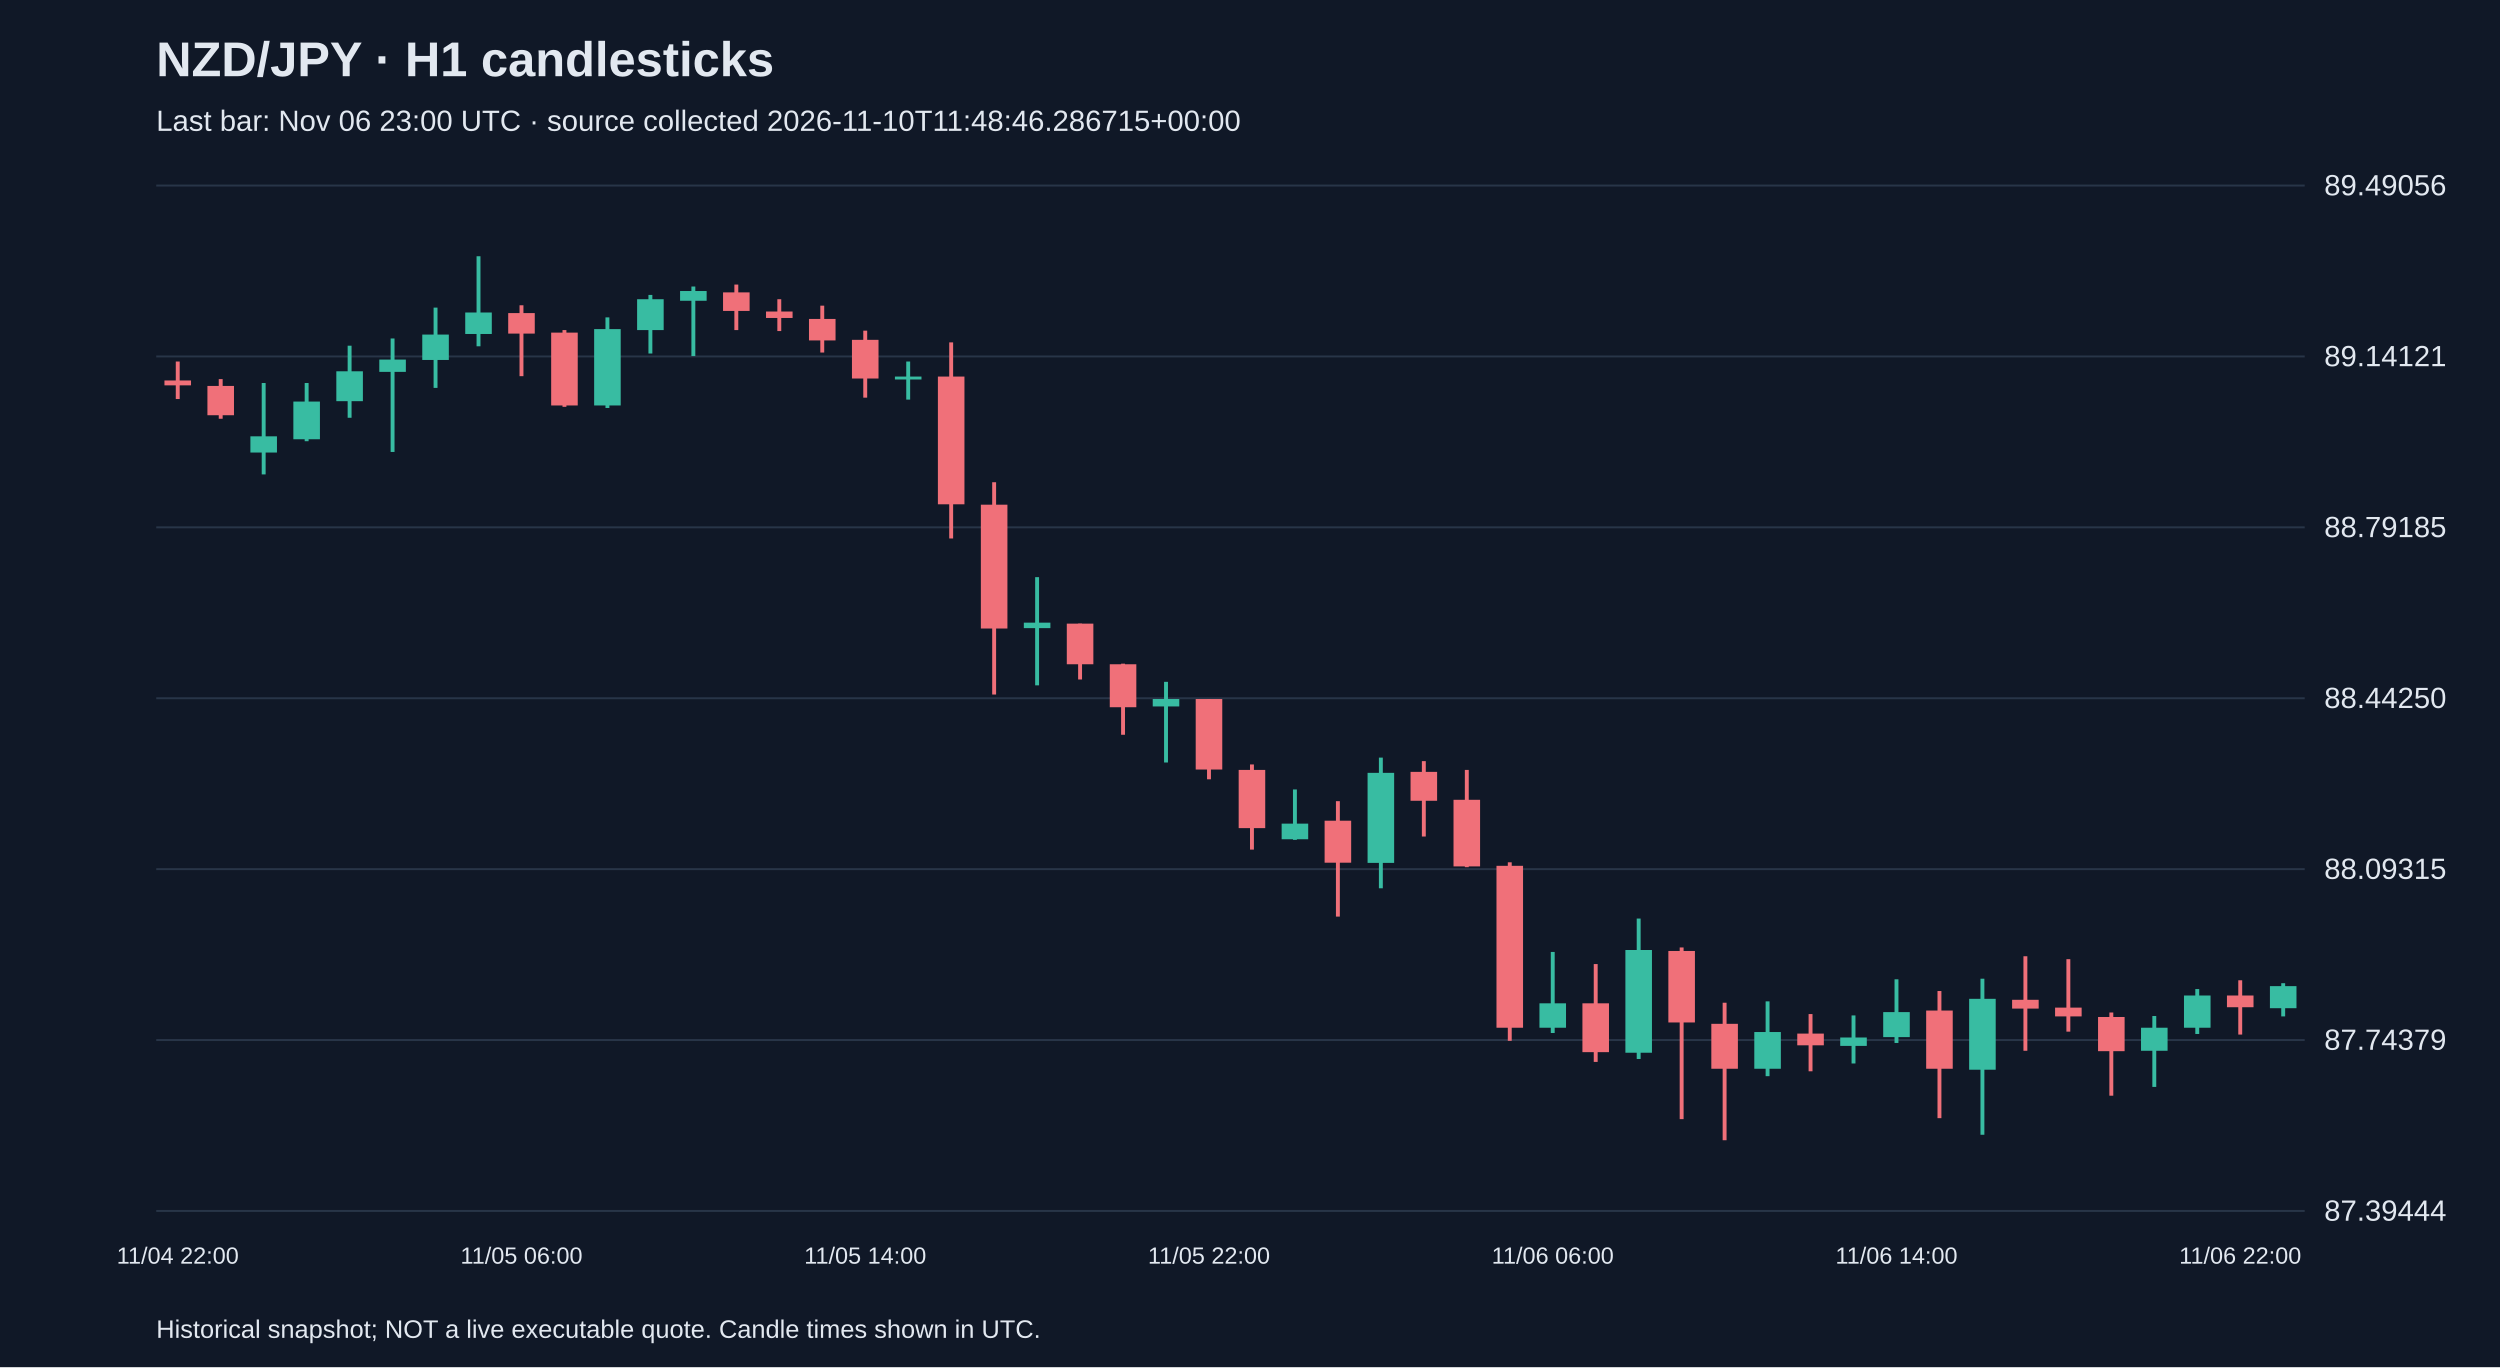
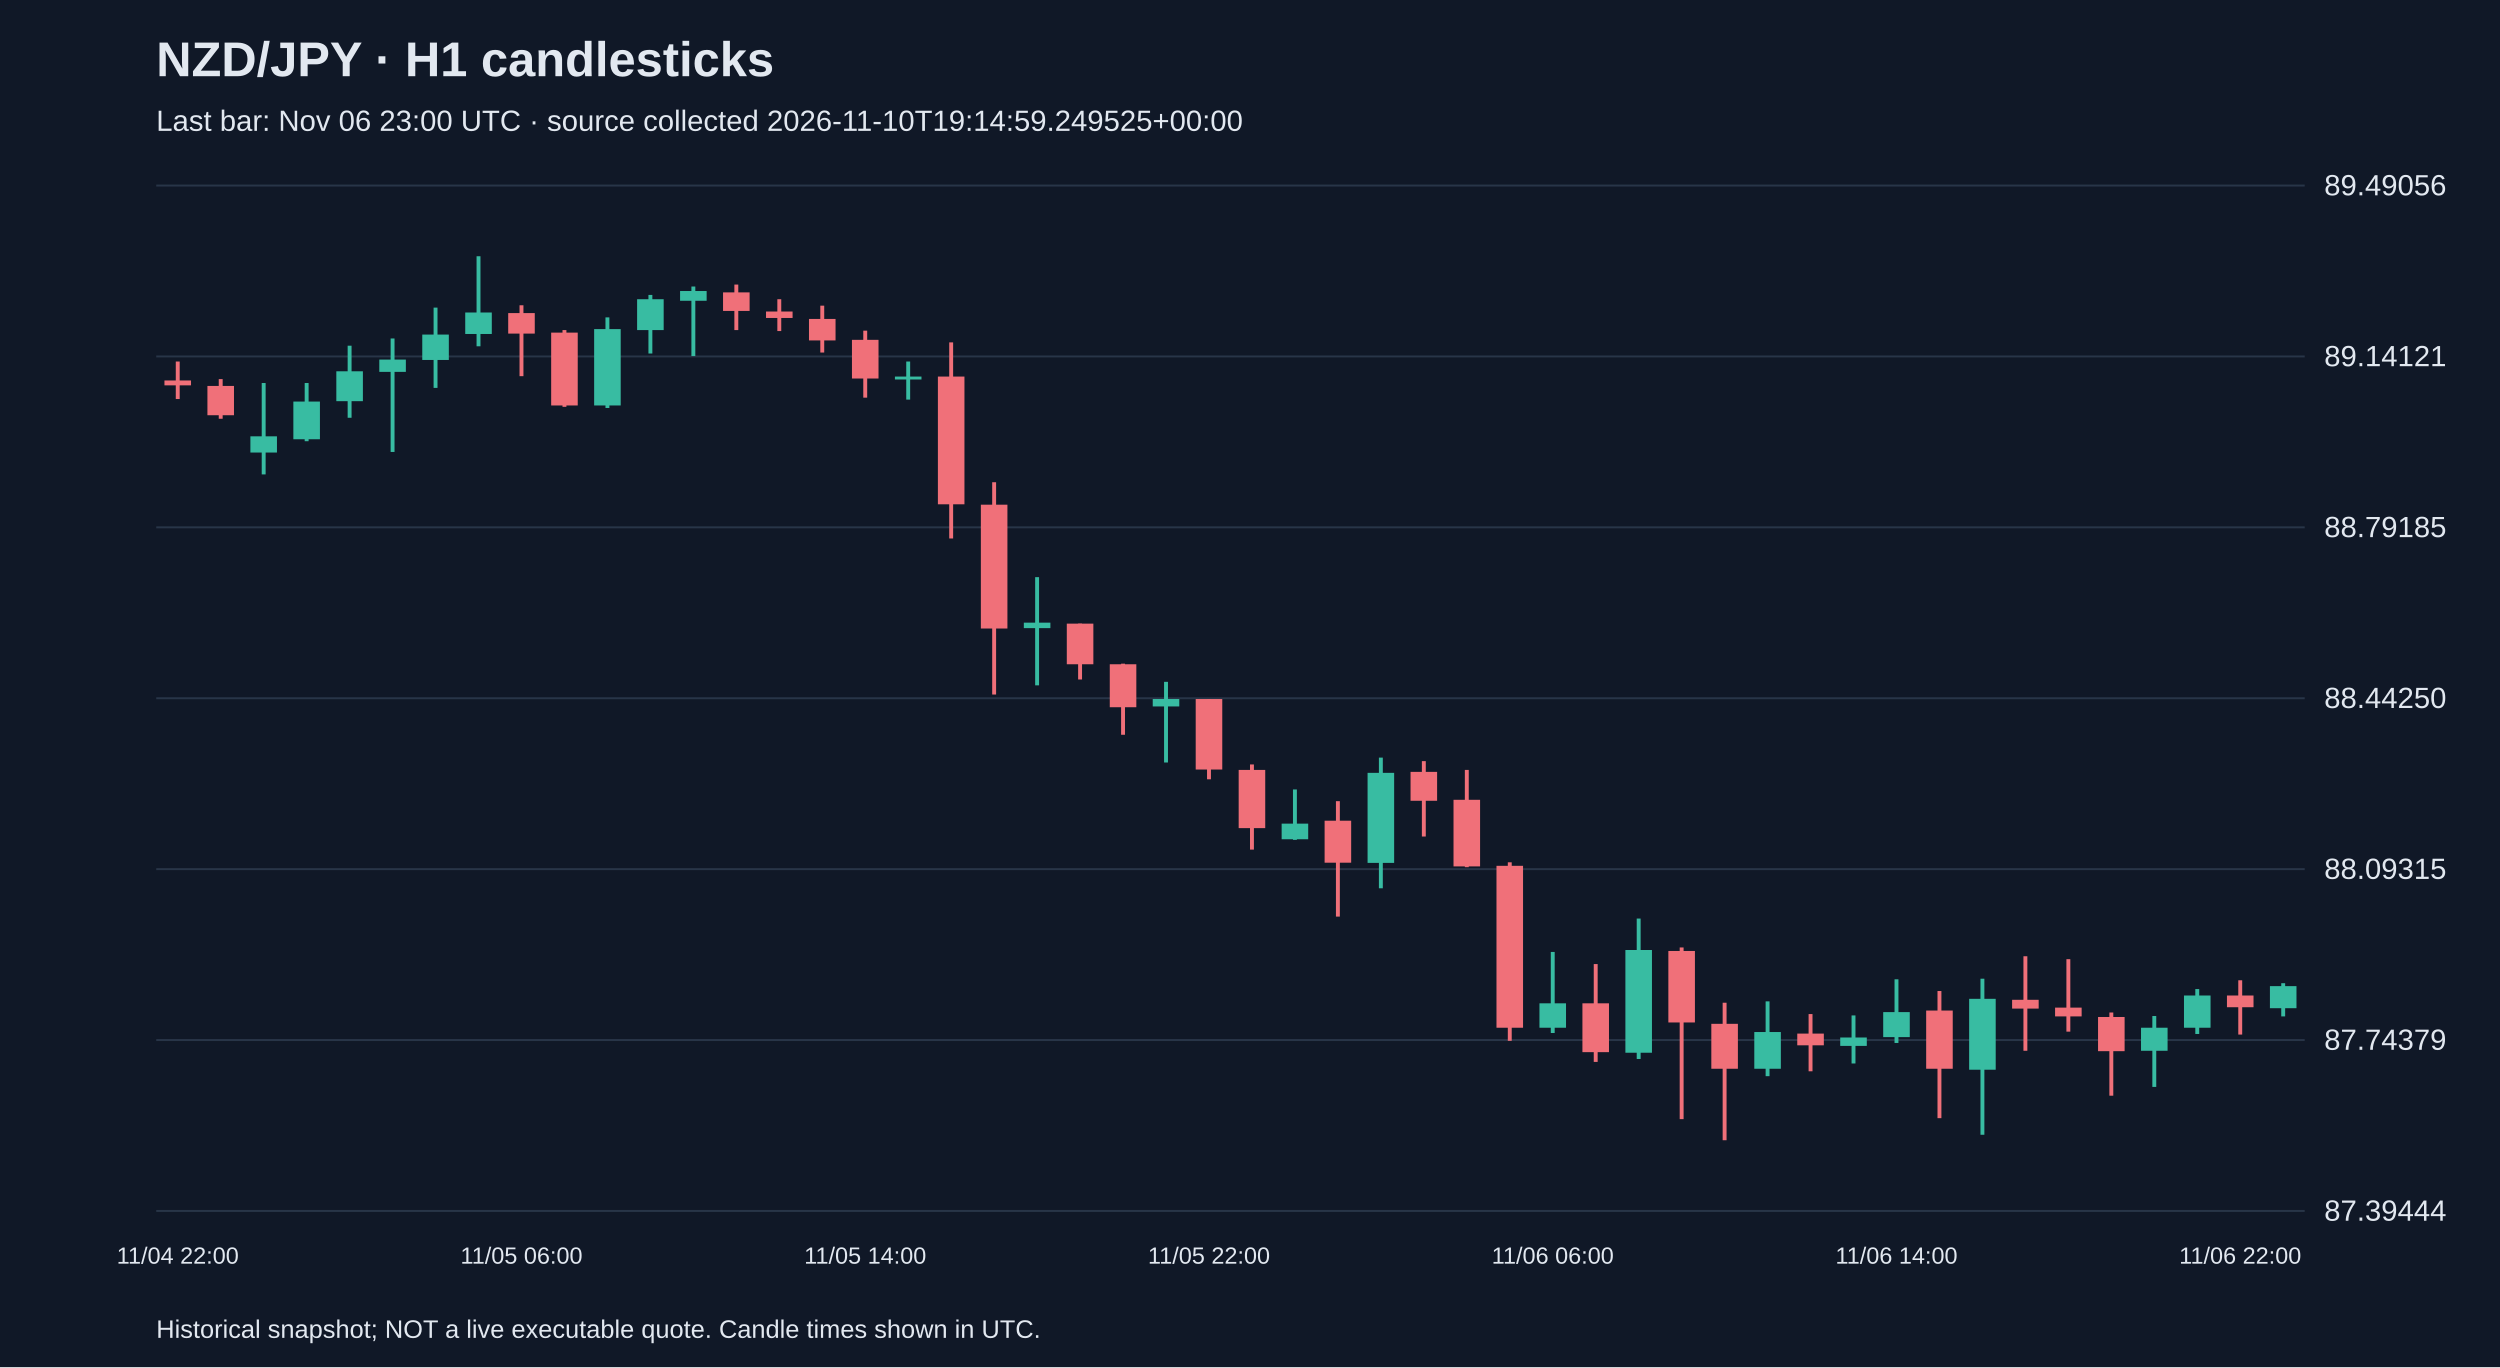
<svg xmlns="http://www.w3.org/2000/svg" viewBox="0 0 1280 700">
  <rect width="100%" height="100%" fill="#101827" />
  <style>text{font-family:Arial,sans-serif;fill:#e2e8f0}</style>
  <text x="80" y="39" font-size="25" font-weight="bold">NZD/JPY · H1 candlesticks</text>
-   <text x="80" y="67" font-size="15" fill="#a6b1c5">Last bar: Nov 06 23:00 UTC · source collected 2026-11-10T11:48:46.286715+00:00</text>
+   <text x="80" y="67" font-size="15" fill="#a6b1c5">Last bar: Nov 06 23:00 UTC · source collected 2026-11-10T19:14:59.249525+00:00</text>
  <line x1="80" y1="620.0" x2="1180" y2="620.0" stroke="#283548" />
  <text x="1190" y="625.0" font-size="15">87.39444</text>
  <line x1="80" y1="532.5" x2="1180" y2="532.5" stroke="#283548" />
  <text x="1190" y="537.5" font-size="15">87.74379</text>
  <line x1="80" y1="445.0" x2="1180" y2="445.0" stroke="#283548" />
  <text x="1190" y="450.0" font-size="15">88.09315</text>
  <line x1="80" y1="357.5" x2="1180" y2="357.5" stroke="#283548" />
  <text x="1190" y="362.5" font-size="15">88.44250</text>
  <line x1="80" y1="270.0" x2="1180" y2="270.0" stroke="#283548" />
  <text x="1190" y="275.0" font-size="15">88.79185</text>
  <line x1="80" y1="182.5" x2="1180" y2="182.5" stroke="#283548" />
  <text x="1190" y="187.5" font-size="15">89.14121</text>
  <line x1="80" y1="95.0" x2="1180" y2="95.0" stroke="#283548" />
  <text x="1190" y="100.0" font-size="15">89.49056</text>
  <line x1="91.0" y1="185.1" x2="91.0" y2="204.3" stroke="#f07079" stroke-width="2" />
  <rect x="84.2" y="194.8" width="13.6" height="2.5" fill="#f07079" />
  <text x="91.0" y="647" text-anchor="middle" font-size="12">11/04 22:00</text>
  <line x1="113.0" y1="194.1" x2="113.0" y2="214.4" stroke="#f07079" stroke-width="2" />
  <rect x="106.2" y="197.6" width="13.6" height="15.0" fill="#f07079" />
  <line x1="135.0" y1="196.1" x2="135.0" y2="242.9" stroke="#38bca2" stroke-width="2" />
  <rect x="128.2" y="223.4" width="13.6" height="8.3" fill="#38bca2" />
  <line x1="157.0" y1="196.1" x2="157.0" y2="225.9" stroke="#38bca2" stroke-width="2" />
  <rect x="150.2" y="205.6" width="13.6" height="19.3" fill="#38bca2" />
  <line x1="179.0" y1="177.0" x2="179.0" y2="213.9" stroke="#38bca2" stroke-width="2" />
  <rect x="172.2" y="190.1" width="13.6" height="15.3" fill="#38bca2" />
  <line x1="201.0" y1="173.3" x2="201.0" y2="231.4" stroke="#38bca2" stroke-width="2" />
  <rect x="194.2" y="184.1" width="13.6" height="6.3" fill="#38bca2" />
  <line x1="223.0" y1="157.5" x2="223.0" y2="198.6" stroke="#38bca2" stroke-width="2" />
  <rect x="216.2" y="171.3" width="13.6" height="13.0" fill="#38bca2" />
  <line x1="245.0" y1="131.2" x2="245.0" y2="177.3" stroke="#38bca2" stroke-width="2" />
  <rect x="238.2" y="160.0" width="13.6" height="11.0" fill="#38bca2" />
  <line x1="267.0" y1="156.3" x2="267.0" y2="192.6" stroke="#f07079" stroke-width="2" />
  <rect x="260.2" y="160.3" width="13.6" height="10.5" fill="#f07079" />
  <text x="267.0" y="647" text-anchor="middle" font-size="12">11/05 06:00</text>
  <line x1="289.0" y1="169.0" x2="289.0" y2="208.3" stroke="#f07079" stroke-width="2" />
  <rect x="282.2" y="170.3" width="13.6" height="37.3" fill="#f07079" />
  <line x1="311.0" y1="162.5" x2="311.0" y2="208.9" stroke="#38bca2" stroke-width="2" />
  <rect x="304.2" y="168.5" width="13.6" height="39.1" fill="#38bca2" />
  <line x1="333.0" y1="151.0" x2="333.0" y2="181.0" stroke="#38bca2" stroke-width="2" />
  <rect x="326.2" y="153.2" width="13.6" height="15.8" fill="#38bca2" />
  <line x1="355.0" y1="146.7" x2="355.0" y2="182.3" stroke="#38bca2" stroke-width="2" />
  <rect x="348.2" y="149.0" width="13.6" height="5.0" fill="#38bca2" />
  <line x1="377.0" y1="145.7" x2="377.0" y2="169.0" stroke="#f07079" stroke-width="2" />
  <rect x="370.2" y="149.7" width="13.6" height="9.5" fill="#f07079" />
  <line x1="399.0" y1="153.2" x2="399.0" y2="169.5" stroke="#f07079" stroke-width="2" />
  <rect x="392.2" y="159.5" width="13.6" height="3.3" fill="#f07079" />
  <line x1="421.0" y1="156.5" x2="421.0" y2="180.5" stroke="#f07079" stroke-width="2" />
  <rect x="414.2" y="163.3" width="13.6" height="11.0" fill="#f07079" />
  <line x1="443.0" y1="169.3" x2="443.0" y2="203.6" stroke="#f07079" stroke-width="2" />
  <rect x="436.2" y="174.0" width="13.6" height="19.8" fill="#f07079" />
  <text x="443.0" y="647" text-anchor="middle" font-size="12">11/05 14:00</text>
  <line x1="465.0" y1="185.1" x2="465.0" y2="204.6" stroke="#38bca2" stroke-width="2" />
  <rect x="458.2" y="192.8" width="13.6" height="1.5" fill="#38bca2" />
  <line x1="487.0" y1="175.3" x2="487.0" y2="275.7" stroke="#f07079" stroke-width="2" />
  <rect x="480.2" y="192.8" width="13.6" height="65.4" fill="#f07079" />
  <line x1="509.0" y1="246.9" x2="509.0" y2="355.6" stroke="#f07079" stroke-width="2" />
  <rect x="502.2" y="258.4" width="13.6" height="63.4" fill="#f07079" />
  <line x1="531.0" y1="295.5" x2="531.0" y2="350.9" stroke="#38bca2" stroke-width="2" />
  <rect x="524.2" y="318.8" width="13.6" height="2.8" fill="#38bca2" />
  <line x1="553.0" y1="319.3" x2="553.0" y2="347.9" stroke="#f07079" stroke-width="2" />
  <rect x="546.2" y="319.3" width="13.6" height="20.8" fill="#f07079" />
  <line x1="575.0" y1="339.8" x2="575.0" y2="376.2" stroke="#f07079" stroke-width="2" />
  <rect x="568.2" y="340.1" width="13.6" height="22.0" fill="#f07079" />
  <line x1="597.0" y1="349.1" x2="597.0" y2="390.4" stroke="#38bca2" stroke-width="2" />
  <rect x="590.2" y="357.9" width="13.6" height="3.8" fill="#38bca2" />
  <line x1="619.0" y1="357.9" x2="619.0" y2="399.0" stroke="#f07079" stroke-width="2" />
  <rect x="612.2" y="357.9" width="13.6" height="36.1" fill="#f07079" />
  <text x="619.0" y="647" text-anchor="middle" font-size="12">11/05 22:00</text>
  <line x1="641.0" y1="391.4" x2="641.0" y2="435.0" stroke="#f07079" stroke-width="2" />
  <rect x="634.2" y="394.2" width="13.6" height="29.8" fill="#f07079" />
  <line x1="663.0" y1="404.2" x2="663.0" y2="430.0" stroke="#38bca2" stroke-width="2" />
  <rect x="656.2" y="421.7" width="13.6" height="8.0" fill="#38bca2" />
  <line x1="685.0" y1="410.2" x2="685.0" y2="469.3" stroke="#f07079" stroke-width="2" />
  <rect x="678.2" y="420.2" width="13.6" height="21.5" fill="#f07079" />
  <line x1="707.0" y1="387.9" x2="707.0" y2="454.8" stroke="#38bca2" stroke-width="2" />
  <rect x="700.2" y="395.7" width="13.6" height="46.1" fill="#38bca2" />
  <line x1="729.0" y1="389.7" x2="729.0" y2="428.3" stroke="#f07079" stroke-width="2" />
  <rect x="722.2" y="395.2" width="13.6" height="14.8" fill="#f07079" />
  <line x1="751.0" y1="394.2" x2="751.0" y2="444.0" stroke="#f07079" stroke-width="2" />
  <rect x="744.2" y="409.5" width="13.6" height="34.1" fill="#f07079" />
  <line x1="773.0" y1="441.5" x2="773.0" y2="532.9" stroke="#f07079" stroke-width="2" />
  <rect x="766.2" y="443.3" width="13.6" height="82.9" fill="#f07079" />
  <line x1="795.0" y1="487.4" x2="795.0" y2="528.9" stroke="#38bca2" stroke-width="2" />
  <rect x="788.2" y="513.7" width="13.6" height="12.5" fill="#38bca2" />
  <text x="795.0" y="647" text-anchor="middle" font-size="12">11/06 06:00</text>
  <line x1="817.0" y1="493.6" x2="817.0" y2="543.7" stroke="#f07079" stroke-width="2" />
  <rect x="810.2" y="513.7" width="13.6" height="25.0" fill="#f07079" />
  <line x1="839.0" y1="470.3" x2="839.0" y2="542.2" stroke="#38bca2" stroke-width="2" />
  <rect x="832.2" y="486.4" width="13.6" height="52.6" fill="#38bca2" />
  <line x1="861.0" y1="485.1" x2="861.0" y2="573.0" stroke="#f07079" stroke-width="2" />
  <rect x="854.2" y="486.9" width="13.6" height="36.6" fill="#f07079" />
  <line x1="883.0" y1="513.4" x2="883.0" y2="583.8" stroke="#f07079" stroke-width="2" />
  <rect x="876.2" y="524.2" width="13.6" height="23.0" fill="#f07079" />
  <line x1="905.0" y1="512.7" x2="905.0" y2="551.0" stroke="#38bca2" stroke-width="2" />
  <rect x="898.2" y="528.4" width="13.6" height="18.8" fill="#38bca2" />
  <line x1="927.0" y1="519.2" x2="927.0" y2="548.5" stroke="#f07079" stroke-width="2" />
  <rect x="920.2" y="529.2" width="13.6" height="6.0" fill="#f07079" />
  <line x1="949.0" y1="519.9" x2="949.0" y2="544.5" stroke="#38bca2" stroke-width="2" />
  <rect x="942.2" y="531.2" width="13.6" height="4.3" fill="#38bca2" />
  <line x1="971.0" y1="501.4" x2="971.0" y2="534.0" stroke="#38bca2" stroke-width="2" />
  <rect x="964.2" y="518.2" width="13.6" height="12.8" fill="#38bca2" />
  <text x="971.0" y="647" text-anchor="middle" font-size="12">11/06 14:00</text>
  <line x1="993.0" y1="507.4" x2="993.0" y2="572.5" stroke="#f07079" stroke-width="2" />
  <rect x="986.2" y="517.4" width="13.6" height="29.8" fill="#f07079" />
  <line x1="1015.0" y1="501.1" x2="1015.0" y2="581.0" stroke="#38bca2" stroke-width="2" />
  <rect x="1008.2" y="511.4" width="13.6" height="36.3" fill="#38bca2" />
  <line x1="1037.0" y1="489.6" x2="1037.0" y2="538.0" stroke="#f07079" stroke-width="2" />
  <rect x="1030.2" y="511.9" width="13.6" height="4.5" fill="#f07079" />
  <line x1="1059.0" y1="491.1" x2="1059.0" y2="528.2" stroke="#f07079" stroke-width="2" />
  <rect x="1052.2" y="515.9" width="13.6" height="4.5" fill="#f07079" />
  <line x1="1081.0" y1="518.4" x2="1081.0" y2="561.0" stroke="#f07079" stroke-width="2" />
  <rect x="1074.2" y="520.7" width="13.6" height="17.5" fill="#f07079" />
  <line x1="1103.0" y1="520.2" x2="1103.0" y2="556.5" stroke="#38bca2" stroke-width="2" />
  <rect x="1096.2" y="526.2" width="13.6" height="11.8" fill="#38bca2" />
  <line x1="1125.0" y1="506.4" x2="1125.0" y2="529.4" stroke="#38bca2" stroke-width="2" />
  <rect x="1118.2" y="509.7" width="13.6" height="16.5" fill="#38bca2" />
  <line x1="1147.0" y1="501.9" x2="1147.0" y2="529.7" stroke="#f07079" stroke-width="2" />
  <rect x="1140.2" y="509.7" width="13.6" height="6.0" fill="#f07079" />
  <text x="1147.0" y="647" text-anchor="middle" font-size="12">11/06 22:00</text>
  <line x1="1169.0" y1="503.4" x2="1169.0" y2="520.4" stroke="#38bca2" stroke-width="2" />
  <rect x="1162.2" y="504.9" width="13.6" height="11.3" fill="#38bca2" />
  <text x="80" y="685" font-size="13">Historical snapshot; NOT a live executable quote. Candle times shown in UTC.</text>
</svg>
